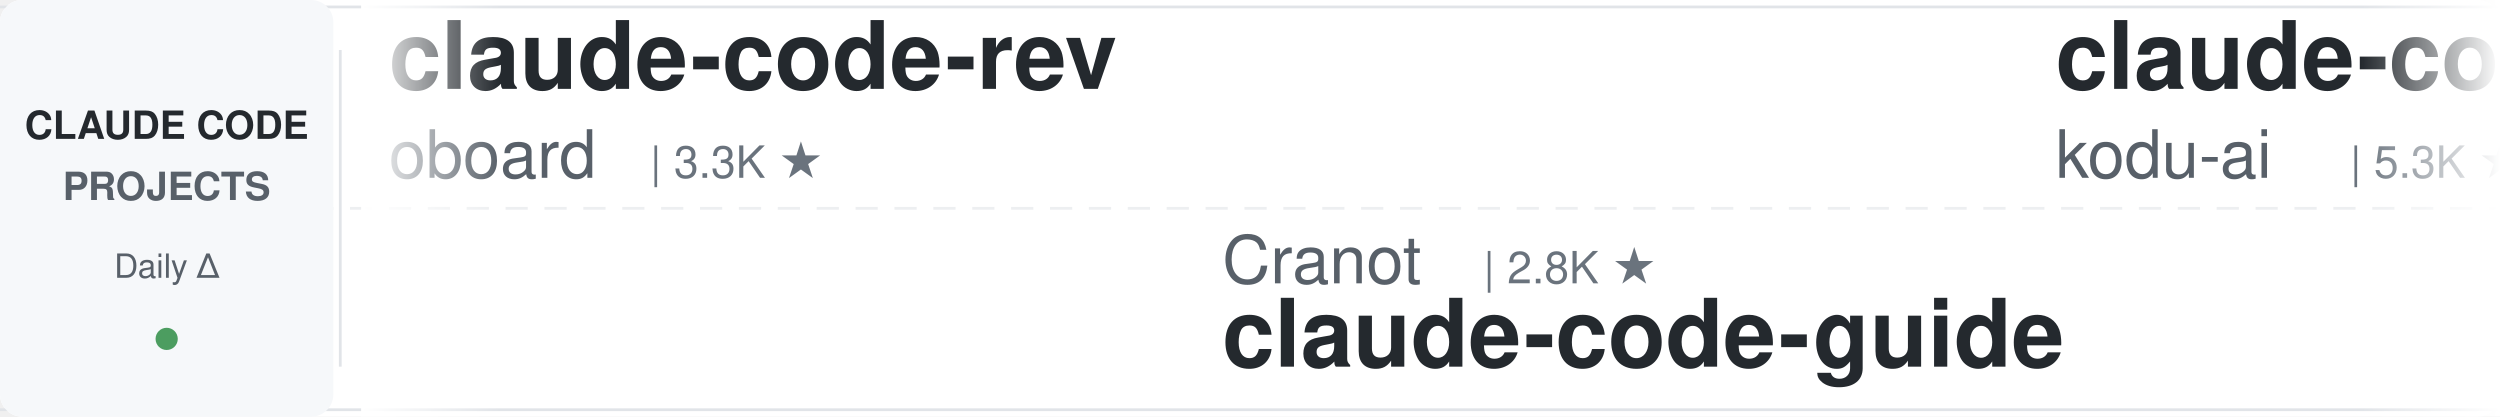
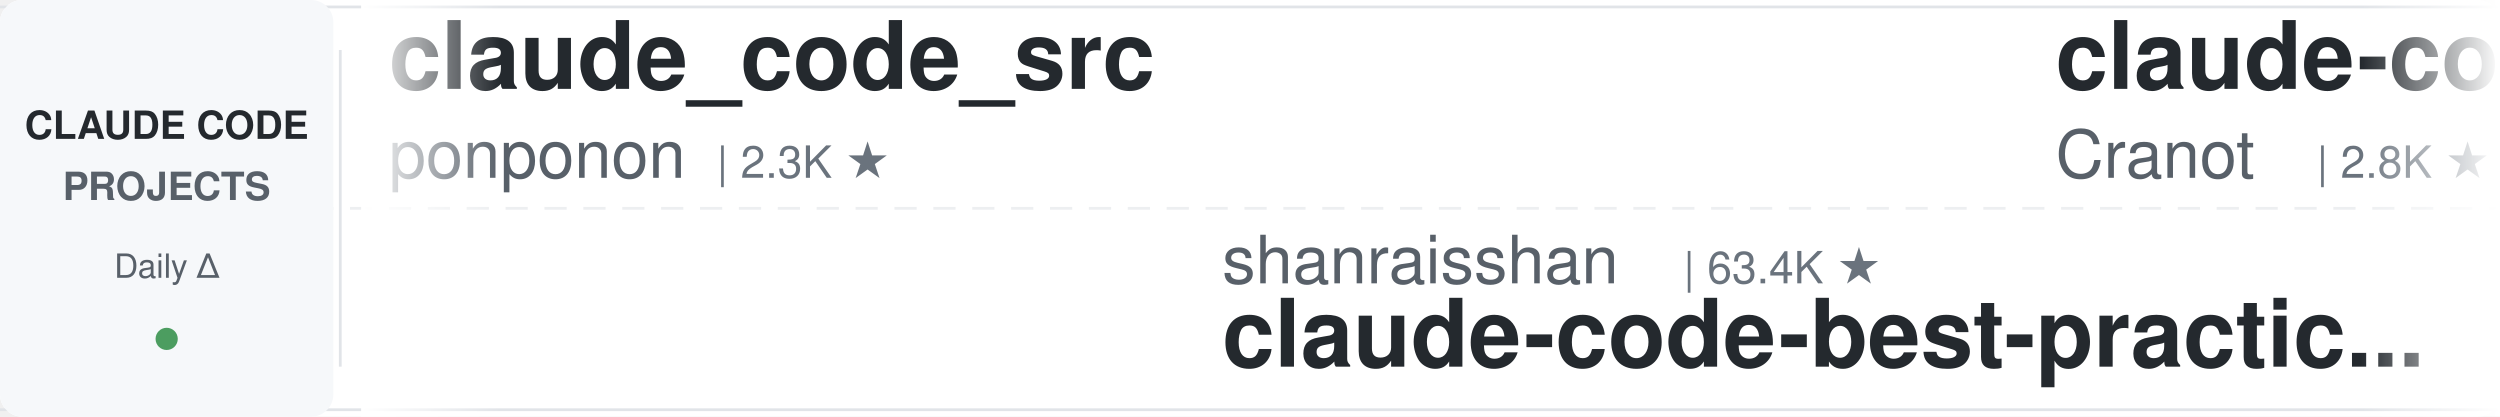
<svg xmlns="http://www.w3.org/2000/svg" width="900" height="150">
  <defs>
    <linearGradient id="leftFade" x1="0%" y1="0%" x2="100%" y2="0%">
      <stop offset="0%" style="stop-color:#ffffff;stop-opacity:1" />
      <stop offset="100%" style="stop-color:#ffffff;stop-opacity:0" />
    </linearGradient>
    <linearGradient id="rightFade" x1="0%" y1="0%" x2="100%" y2="0%">
      <stop offset="0%" style="stop-color:#ffffff;stop-opacity:0" />
      <stop offset="100%" style="stop-color:#ffffff;stop-opacity:1" />
    </linearGradient>
  </defs>
  <rect width="900" height="150" fill="#ffffff" rx="8" />
  <rect x="0" y="2" width="900" height="1" fill="#e1e4e8" />
  <rect x="0" y="147" width="900" height="1" fill="#e1e4e8" />
  <line x1="0" y1="75" x2="900" y2="75" stroke="#e1e4e8" stroke-width="1" stroke-dasharray="8 6" opacity="0.6" />
  <rect x="0" y="0" width="120" height="150" fill="#f6f8fa" rx="8" />
  <text x="60" y="50" font-family="-apple-system, BlinkMacSystemFont, 'Segoe UI', Helvetica, Arial, sans-serif" font-size="14" font-weight="600" fill="#24292e" text-anchor="middle">CLAUDE CODE</text>
  <text x="60" y="72" font-family="-apple-system, BlinkMacSystemFont, 'Segoe UI', Helvetica, Arial, sans-serif" font-size="14" font-weight="600" fill="#586069" text-anchor="middle">PROJECTS</text>
  <text x="60" y="100" font-family="-apple-system, BlinkMacSystemFont, 'Segoe UI', Helvetica, Arial, sans-serif" font-size="12" font-weight="500" fill="#586069" text-anchor="middle">Daily Δ</text>
  <circle cx="60" cy="122" r="4" fill="#22863a" opacity="0.8" />
  <rect x="122" y="18" width="1" height="114" fill="#e1e4e8" />
  <clipPath id="tickerClip">
    <rect x="130" y="0" width="770" height="150" />
  </clipPath>
  <g clip-path="url(#tickerClip)">
    <g id="tickerItems">
      <animateTransform attributeName="transform" attributeType="XML" type="translate" from="0 0" to="-3000 0" dur="54s" repeatCount="indefinite" />
      <g transform="translate(0, 0)">
-         <text x="140" y="32" font-family="-apple-system, BlinkMacSystemFont, 'Segoe UI', Helvetica, Arial, sans-serif" font-size="34" font-weight="600" fill="#24292e">claude-code-rev</text>
-         <text x="140" y="64" font-family="-apple-system, BlinkMacSystemFont, 'Segoe UI', Helvetica, Arial, sans-serif" font-size="24" font-weight="400" fill="#586069">oboard</text>
-         <text x="234" y="64" font-family="-apple-system, BlinkMacSystemFont, 'Segoe UI', Helvetica, Arial, sans-serif" font-size="16" font-weight="500" fill="#6a737d">| 3.3K ★</text>
+         <text x="140" y="32" font-family="-apple-system, BlinkMacSystemFont, 'Segoe UI', Helvetica, Arial, sans-serif" font-size="34" font-weight="600" fill="#24292e">claude_code_src</text>
+         <text x="140" y="64" font-family="-apple-system, BlinkMacSystemFont, 'Segoe UI', Helvetica, Arial, sans-serif" font-size="24" font-weight="400" fill="#586069">ponponon</text>
+         <text x="258" y="64" font-family="-apple-system, BlinkMacSystemFont, 'Segoe UI', Helvetica, Arial, sans-serif" font-size="16" font-weight="500" fill="#6a737d">| 2.3K ★</text>
      </g>
      <g transform="translate(300, 0)">
-         <text x="140" y="102" font-family="-apple-system, BlinkMacSystemFont, 'Segoe UI', Helvetica, Arial, sans-serif" font-size="24" font-weight="400" fill="#586069">Cranot</text>
-         <text x="234" y="102" font-family="-apple-system, BlinkMacSystemFont, 'Segoe UI', Helvetica, Arial, sans-serif" font-size="16" font-weight="500" fill="#6a737d">| 2.8K ★</text>
-         <text x="140" y="132" font-family="-apple-system, BlinkMacSystemFont, 'Segoe UI', Helvetica, Arial, sans-serif" font-size="34" font-weight="600" fill="#24292e">claude-code-guide</text>
+         <text x="140" y="102" font-family="-apple-system, BlinkMacSystemFont, 'Segoe UI', Helvetica, Arial, sans-serif" font-size="24" font-weight="400" fill="#586069">shanraisshan</text>
+         <text x="306" y="102" font-family="-apple-system, BlinkMacSystemFont, 'Segoe UI', Helvetica, Arial, sans-serif" font-size="16" font-weight="500" fill="#6a737d">| 63.4K ★</text>
+         <text x="140" y="132" font-family="-apple-system, BlinkMacSystemFont, 'Segoe UI', Helvetica, Arial, sans-serif" font-size="34" font-weight="600" fill="#24292e">claude-code-best-practic...</text>
      </g>
      <g transform="translate(600, 0)">
-         <text x="140" y="32" font-family="-apple-system, BlinkMacSystemFont, 'Segoe UI', Helvetica, Arial, sans-serif" font-size="34" font-weight="600" fill="#24292e">claude-coder</text>
-         <text x="140" y="64" font-family="-apple-system, BlinkMacSystemFont, 'Segoe UI', Helvetica, Arial, sans-serif" font-size="24" font-weight="400" fill="#586069">kodu-ai</text>
-         <text x="246" y="64" font-family="-apple-system, BlinkMacSystemFont, 'Segoe UI', Helvetica, Arial, sans-serif" font-size="16" font-weight="500" fill="#6a737d">| 5.3K ★</text>
+         <text x="140" y="32" font-family="-apple-system, BlinkMacSystemFont, 'Segoe UI', Helvetica, Arial, sans-serif" font-size="34" font-weight="600" fill="#24292e">claude-code-guide</text>
+         <text x="140" y="64" font-family="-apple-system, BlinkMacSystemFont, 'Segoe UI', Helvetica, Arial, sans-serif" font-size="24" font-weight="400" fill="#586069">Cranot</text>
+         <text x="234" y="64" font-family="-apple-system, BlinkMacSystemFont, 'Segoe UI', Helvetica, Arial, sans-serif" font-size="16" font-weight="500" fill="#6a737d">| 2.8K ★</text>
      </g>
      <g transform="translate(900, 0)">
-         <text x="140" y="102" font-family="-apple-system, BlinkMacSystemFont, 'Segoe UI', Helvetica, Arial, sans-serif" font-size="24" font-weight="400" fill="#586069">anthropics</text>
-         <text x="282" y="102" font-family="-apple-system, BlinkMacSystemFont, 'Segoe UI', Helvetica, Arial, sans-serif" font-size="16" font-weight="500" fill="#6a737d">| 923 ★</text>
-         <text x="140" y="132" font-family="-apple-system, BlinkMacSystemFont, 'Segoe UI', Helvetica, Arial, sans-serif" font-size="34" font-weight="600" fill="#24292e">claude-code-base-action</text>
+         <text x="140" y="102" font-family="-apple-system, BlinkMacSystemFont, 'Segoe UI', Helvetica, Arial, sans-serif" font-size="24" font-weight="400" fill="#586069">repowise-dev</text>
+         <text x="306" y="102" font-family="-apple-system, BlinkMacSystemFont, 'Segoe UI', Helvetica, Arial, sans-serif" font-size="16" font-weight="500" fill="#6a737d">| 1.2K ★</text>
+         <text x="140" y="132" font-family="-apple-system, BlinkMacSystemFont, 'Segoe UI', Helvetica, Arial, sans-serif" font-size="34" font-weight="600" fill="#24292e">claude-code-prompts</text>
      </g>
      <g transform="translate(1200, 0)">
-         <text x="140" y="32" font-family="-apple-system, BlinkMacSystemFont, 'Segoe UI', Helvetica, Arial, sans-serif" font-size="34" font-weight="600" fill="#24292e">claude-code-telegram</text>
-         <text x="140" y="64" font-family="-apple-system, BlinkMacSystemFont, 'Segoe UI', Helvetica, Arial, sans-serif" font-size="24" font-weight="400" fill="#586069">RichardAtCT</text>
-         <text x="294" y="64" font-family="-apple-system, BlinkMacSystemFont, 'Segoe UI', Helvetica, Arial, sans-serif" font-size="16" font-weight="500" fill="#6a737d">| 2.7K ★</text>
+         <text x="140" y="32" font-family="-apple-system, BlinkMacSystemFont, 'Segoe UI', Helvetica, Arial, sans-serif" font-size="34" font-weight="600" fill="#24292e">claude-code-plugins-plus...</text>
+         <text x="140" y="64" font-family="-apple-system, BlinkMacSystemFont, 'Segoe UI', Helvetica, Arial, sans-serif" font-size="24" font-weight="400" fill="#586069">jeremylongshore</text>
+         <text x="342" y="64" font-family="-apple-system, BlinkMacSystemFont, 'Segoe UI', Helvetica, Arial, sans-serif" font-size="16" font-weight="500" fill="#6a737d">| 2.6K ★</text>
      </g>
      <g transform="translate(1500, 0)">
+         <text x="140" y="102" font-family="-apple-system, BlinkMacSystemFont, 'Segoe UI', Helvetica, Arial, sans-serif" font-size="24" font-weight="400" fill="#586069">huangserva</text>
+         <text x="282" y="102" font-family="-apple-system, BlinkMacSystemFont, 'Segoe UI', Helvetica, Arial, sans-serif" font-size="16" font-weight="500" fill="#6a737d">| 624 ★</text>
+         <text x="140" y="132" font-family="-apple-system, BlinkMacSystemFont, 'Segoe UI', Helvetica, Arial, sans-serif" font-size="34" font-weight="600" fill="#24292e">claude-code-cli</text>
+       </g>
+       <g transform="translate(1800, 0)">
+         <text x="140" y="32" font-family="-apple-system, BlinkMacSystemFont, 'Segoe UI', Helvetica, Arial, sans-serif" font-size="34" font-weight="600" fill="#24292e">ECC</text>
+         <text x="140" y="64" font-family="-apple-system, BlinkMacSystemFont, 'Segoe UI', Helvetica, Arial, sans-serif" font-size="24" font-weight="400" fill="#586069">affaan-m</text>
+         <text x="258" y="64" font-family="-apple-system, BlinkMacSystemFont, 'Segoe UI', Helvetica, Arial, sans-serif" font-size="16" font-weight="500" fill="#6a737d">| 232.9K ★</text>
+       </g>
+       <g transform="translate(2100, 0)">
+         <text x="140" y="102" font-family="-apple-system, BlinkMacSystemFont, 'Segoe UI', Helvetica, Arial, sans-serif" font-size="24" font-weight="400" fill="#586069">liuup</text>
+         <text x="222" y="102" font-family="-apple-system, BlinkMacSystemFont, 'Segoe UI', Helvetica, Arial, sans-serif" font-size="16" font-weight="500" fill="#6a737d">| 3.6K ★</text>
+         <text x="140" y="132" font-family="-apple-system, BlinkMacSystemFont, 'Segoe UI', Helvetica, Arial, sans-serif" font-size="34" font-weight="600" fill="#24292e">claude-code-analysis</text>
+       </g>
+       <g transform="translate(2400, 0)">
+         <text x="140" y="32" font-family="-apple-system, BlinkMacSystemFont, 'Segoe UI', Helvetica, Arial, sans-serif" font-size="34" font-weight="600" fill="#24292e">claude-code-source</text>
+         <text x="140" y="64" font-family="-apple-system, BlinkMacSystemFont, 'Segoe UI', Helvetica, Arial, sans-serif" font-size="24" font-weight="400" fill="#586069">AprilNEA</text>
+         <text x="258" y="64" font-family="-apple-system, BlinkMacSystemFont, 'Segoe UI', Helvetica, Arial, sans-serif" font-size="16" font-weight="500" fill="#6a737d">| 392 ★</text>
+       </g>
+       <g transform="translate(2700, 0)">
        <text x="140" y="102" font-family="-apple-system, BlinkMacSystemFont, 'Segoe UI', Helvetica, Arial, sans-serif" font-size="24" font-weight="400" fill="#586069">Yuyz0112</text>
        <text x="258" y="102" font-family="-apple-system, BlinkMacSystemFont, 'Segoe UI', Helvetica, Arial, sans-serif" font-size="16" font-weight="500" fill="#6a737d">| 2.4K ★</text>
        <text x="140" y="132" font-family="-apple-system, BlinkMacSystemFont, 'Segoe UI', Helvetica, Arial, sans-serif" font-size="34" font-weight="600" fill="#24292e">claude-code-reverse</text>
      </g>
-       <g transform="translate(1800, 0)">
-         <text x="140" y="32" font-family="-apple-system, BlinkMacSystemFont, 'Segoe UI', Helvetica, Arial, sans-serif" font-size="34" font-weight="600" fill="#24292e">claude-code-from-source</text>
-         <text x="140" y="64" font-family="-apple-system, BlinkMacSystemFont, 'Segoe UI', Helvetica, Arial, sans-serif" font-size="24" font-weight="400" fill="#586069">alejandrobalderas</text>
-         <text x="366" y="64" font-family="-apple-system, BlinkMacSystemFont, 'Segoe UI', Helvetica, Arial, sans-serif" font-size="16" font-weight="500" fill="#6a737d">| 2.7K ★</text>
-       </g>
-       <g transform="translate(2100, 0)">
-         <text x="140" y="102" font-family="-apple-system, BlinkMacSystemFont, 'Segoe UI', Helvetica, Arial, sans-serif" font-size="24" font-weight="400" fill="#586069">Alishahryar1</text>
-         <text x="306" y="102" font-family="-apple-system, BlinkMacSystemFont, 'Segoe UI', Helvetica, Arial, sans-serif" font-size="16" font-weight="500" fill="#6a737d">| 42.1K ★</text>
-         <text x="140" y="132" font-family="-apple-system, BlinkMacSystemFont, 'Segoe UI', Helvetica, Arial, sans-serif" font-size="34" font-weight="600" fill="#24292e">free-claude-code</text>
-       </g>
-       <g transform="translate(2400, 0)">
-         <text x="140" y="32" font-family="-apple-system, BlinkMacSystemFont, 'Segoe UI', Helvetica, Arial, sans-serif" font-size="34" font-weight="600" fill="#24292e">claude-code-local</text>
-         <text x="140" y="64" font-family="-apple-system, BlinkMacSystemFont, 'Segoe UI', Helvetica, Arial, sans-serif" font-size="24" font-weight="400" fill="#586069">nicedreamzapp</text>
-         <text x="318" y="64" font-family="-apple-system, BlinkMacSystemFont, 'Segoe UI', Helvetica, Arial, sans-serif" font-size="16" font-weight="500" fill="#6a737d">| 3.0K ★</text>
-       </g>
-       <g transform="translate(2700, 0)">
-         <text x="140" y="102" font-family="-apple-system, BlinkMacSystemFont, 'Segoe UI', Helvetica, Arial, sans-serif" font-size="24" font-weight="400" fill="#586069">VoltAgent</text>
-         <text x="270" y="102" font-family="-apple-system, BlinkMacSystemFont, 'Segoe UI', Helvetica, Arial, sans-serif" font-size="16" font-weight="500" fill="#6a737d">| 23.7K ★</text>
-         <text x="140" y="132" font-family="-apple-system, BlinkMacSystemFont, 'Segoe UI', Helvetica, Arial, sans-serif" font-size="34" font-weight="600" fill="#24292e">awesome-claude-code-suba...</text>
-       </g>
      <g transform="translate(3000, 0)">
-         <text x="140" y="32" font-family="-apple-system, BlinkMacSystemFont, 'Segoe UI', Helvetica, Arial, sans-serif" font-size="34" font-weight="600" fill="#24292e">claude-code-rev</text>
-         <text x="140" y="64" font-family="-apple-system, BlinkMacSystemFont, 'Segoe UI', Helvetica, Arial, sans-serif" font-size="24" font-weight="400" fill="#586069">oboard</text>
-         <text x="234" y="64" font-family="-apple-system, BlinkMacSystemFont, 'Segoe UI', Helvetica, Arial, sans-serif" font-size="16" font-weight="500" fill="#6a737d">| 3.3K ★</text>
+         <text x="140" y="32" font-family="-apple-system, BlinkMacSystemFont, 'Segoe UI', Helvetica, Arial, sans-serif" font-size="34" font-weight="600" fill="#24292e">claude_code_src</text>
+         <text x="140" y="64" font-family="-apple-system, BlinkMacSystemFont, 'Segoe UI', Helvetica, Arial, sans-serif" font-size="24" font-weight="400" fill="#586069">ponponon</text>
+         <text x="258" y="64" font-family="-apple-system, BlinkMacSystemFont, 'Segoe UI', Helvetica, Arial, sans-serif" font-size="16" font-weight="500" fill="#6a737d">| 2.3K ★</text>
      </g>
      <g transform="translate(3300, 0)">
-         <text x="140" y="102" font-family="-apple-system, BlinkMacSystemFont, 'Segoe UI', Helvetica, Arial, sans-serif" font-size="24" font-weight="400" fill="#586069">Cranot</text>
-         <text x="234" y="102" font-family="-apple-system, BlinkMacSystemFont, 'Segoe UI', Helvetica, Arial, sans-serif" font-size="16" font-weight="500" fill="#6a737d">| 2.8K ★</text>
-         <text x="140" y="132" font-family="-apple-system, BlinkMacSystemFont, 'Segoe UI', Helvetica, Arial, sans-serif" font-size="34" font-weight="600" fill="#24292e">claude-code-guide</text>
+         <text x="140" y="102" font-family="-apple-system, BlinkMacSystemFont, 'Segoe UI', Helvetica, Arial, sans-serif" font-size="24" font-weight="400" fill="#586069">shanraisshan</text>
+         <text x="306" y="102" font-family="-apple-system, BlinkMacSystemFont, 'Segoe UI', Helvetica, Arial, sans-serif" font-size="16" font-weight="500" fill="#6a737d">| 63.4K ★</text>
+         <text x="140" y="132" font-family="-apple-system, BlinkMacSystemFont, 'Segoe UI', Helvetica, Arial, sans-serif" font-size="34" font-weight="600" fill="#24292e">claude-code-best-practic...</text>
      </g>
      <g transform="translate(3600, 0)">
-         <text x="140" y="32" font-family="-apple-system, BlinkMacSystemFont, 'Segoe UI', Helvetica, Arial, sans-serif" font-size="34" font-weight="600" fill="#24292e">claude-coder</text>
-         <text x="140" y="64" font-family="-apple-system, BlinkMacSystemFont, 'Segoe UI', Helvetica, Arial, sans-serif" font-size="24" font-weight="400" fill="#586069">kodu-ai</text>
-         <text x="246" y="64" font-family="-apple-system, BlinkMacSystemFont, 'Segoe UI', Helvetica, Arial, sans-serif" font-size="16" font-weight="500" fill="#6a737d">| 5.3K ★</text>
+         <text x="140" y="32" font-family="-apple-system, BlinkMacSystemFont, 'Segoe UI', Helvetica, Arial, sans-serif" font-size="34" font-weight="600" fill="#24292e">claude-code-guide</text>
+         <text x="140" y="64" font-family="-apple-system, BlinkMacSystemFont, 'Segoe UI', Helvetica, Arial, sans-serif" font-size="24" font-weight="400" fill="#586069">Cranot</text>
+         <text x="234" y="64" font-family="-apple-system, BlinkMacSystemFont, 'Segoe UI', Helvetica, Arial, sans-serif" font-size="16" font-weight="500" fill="#6a737d">| 2.8K ★</text>
      </g>
      <g transform="translate(3900, 0)">
-         <text x="140" y="102" font-family="-apple-system, BlinkMacSystemFont, 'Segoe UI', Helvetica, Arial, sans-serif" font-size="24" font-weight="400" fill="#586069">anthropics</text>
-         <text x="282" y="102" font-family="-apple-system, BlinkMacSystemFont, 'Segoe UI', Helvetica, Arial, sans-serif" font-size="16" font-weight="500" fill="#6a737d">| 923 ★</text>
-         <text x="140" y="132" font-family="-apple-system, BlinkMacSystemFont, 'Segoe UI', Helvetica, Arial, sans-serif" font-size="34" font-weight="600" fill="#24292e">claude-code-base-action</text>
+         <text x="140" y="102" font-family="-apple-system, BlinkMacSystemFont, 'Segoe UI', Helvetica, Arial, sans-serif" font-size="24" font-weight="400" fill="#586069">repowise-dev</text>
+         <text x="306" y="102" font-family="-apple-system, BlinkMacSystemFont, 'Segoe UI', Helvetica, Arial, sans-serif" font-size="16" font-weight="500" fill="#6a737d">| 1.2K ★</text>
+         <text x="140" y="132" font-family="-apple-system, BlinkMacSystemFont, 'Segoe UI', Helvetica, Arial, sans-serif" font-size="34" font-weight="600" fill="#24292e">claude-code-prompts</text>
      </g>
    </g>
  </g>
  <rect x="130" y="0" width="50" height="150" fill="url(#leftFade)" />
  <rect x="850" y="0" width="50" height="150" fill="url(#rightFade)" />
</svg>
